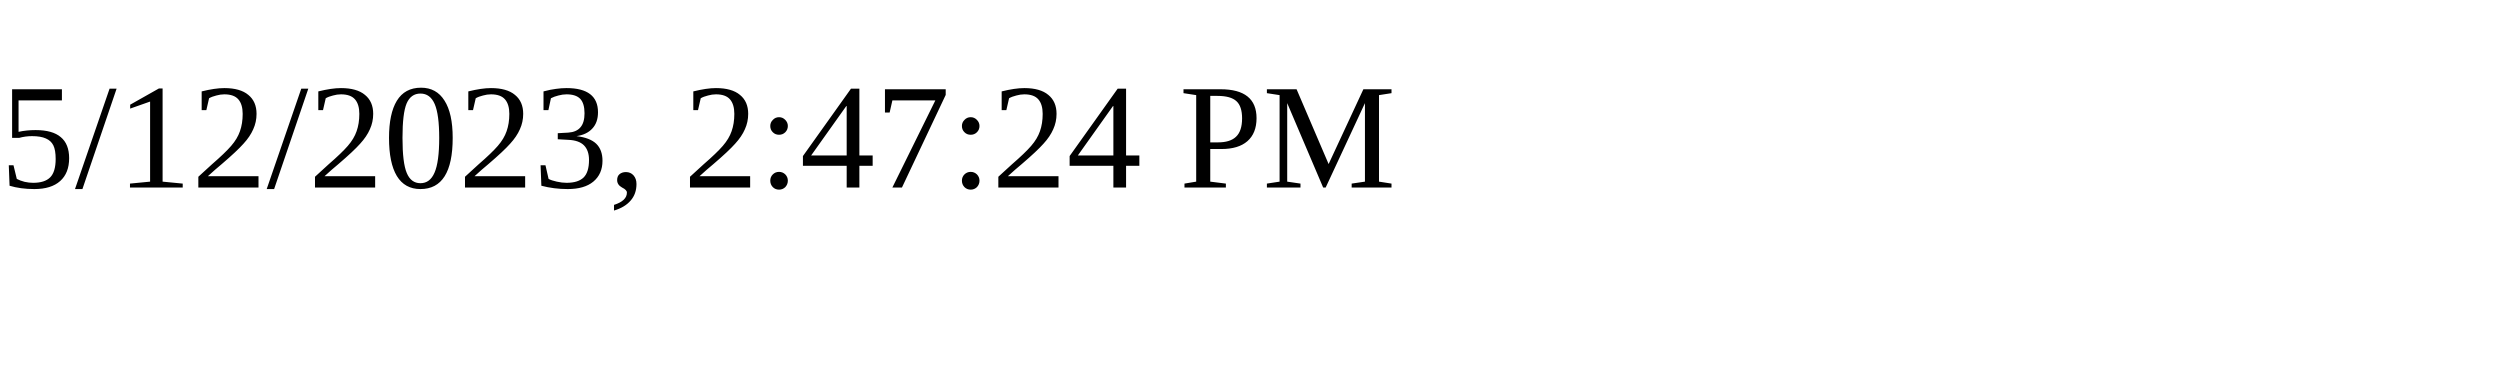
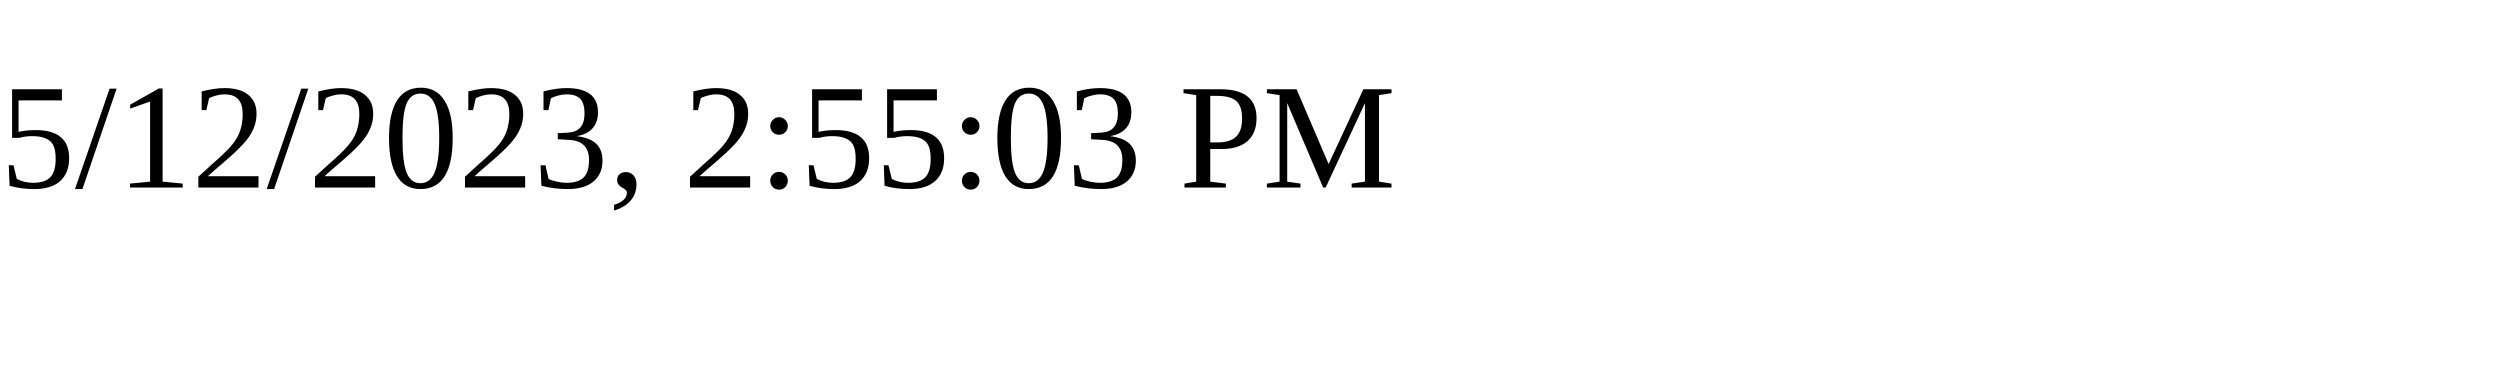
<svg xmlns="http://www.w3.org/2000/svg" height="30" width="200">
-   <text x="0" y="15">5/12/2023, 2:47:24 PM</text>
+   <text x="0" y="15">5/12/2023, 2:55:03 PM</text>
</svg>
